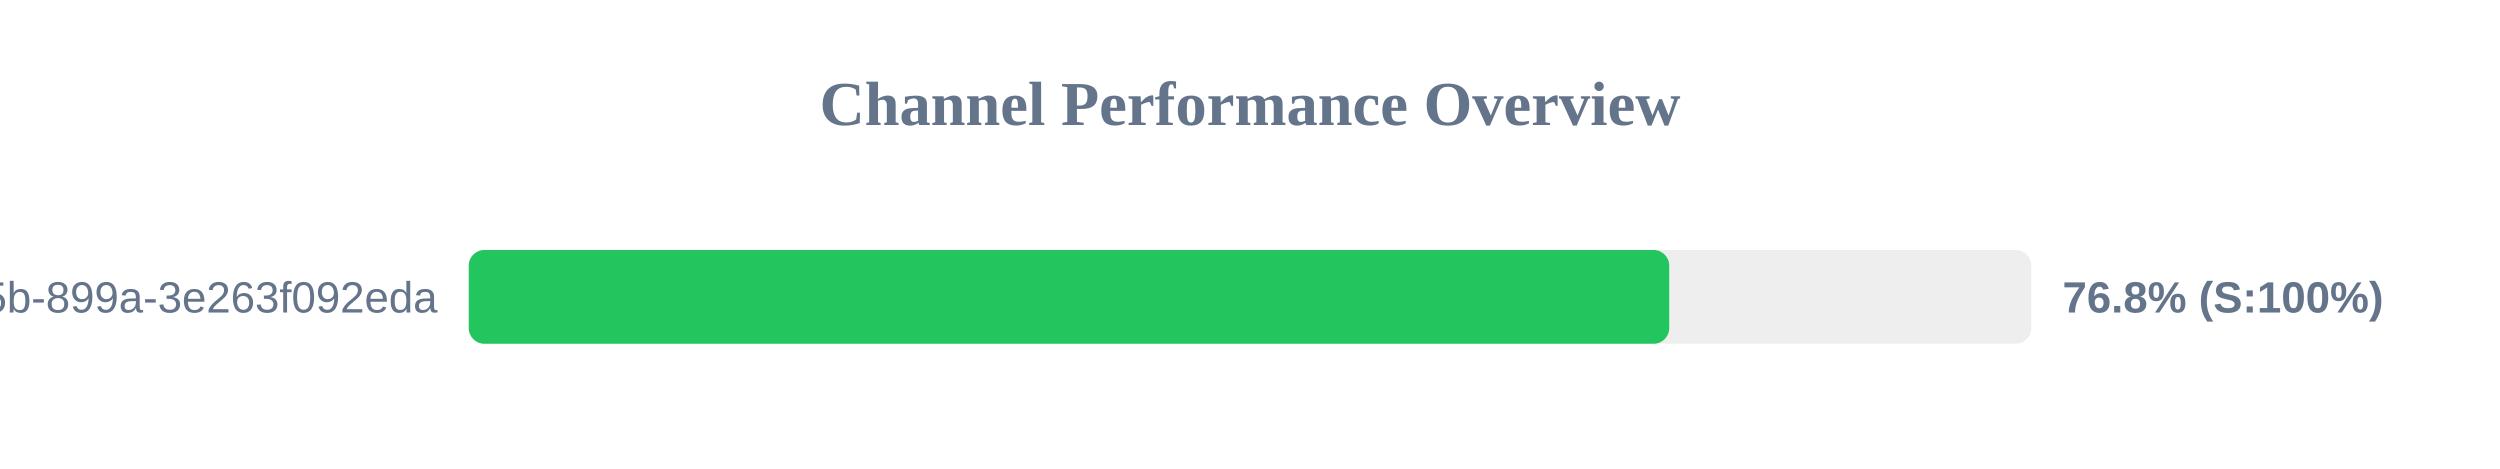
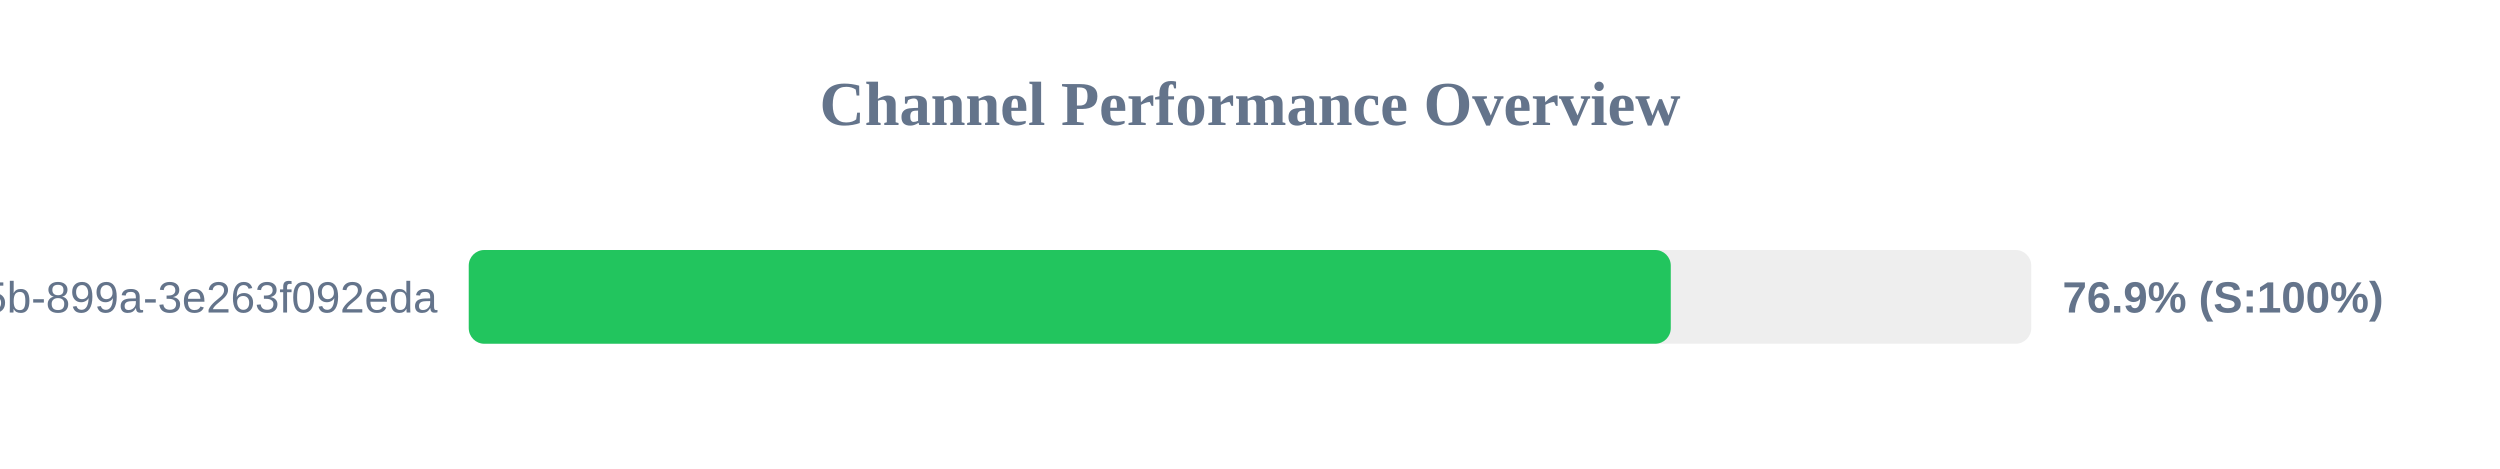
<svg xmlns="http://www.w3.org/2000/svg" width="800" height="150" version="1.1">
  <style>
        .row { font: 14px Arial; fill: #64748b; }
        .score { font: bold 14px Arial; fill: #64748b; }
    </style>
  <text x="400" y="40" text-anchor="middle" font-size="20px" font-weight="bold" fill="#64748b">Channel Performance Overview</text>
  <rect x="150" y="80" width="500" height="30" fill="#eee" rx="5" />
-   <rect x="150" y="80" width="384.15" height="30" fill="#22c55e" rx="5" />
+   <rect x="150" y="80" width="384.65" height="30" fill="#22c55e" rx="5" />
  <text x="140" y="100" text-anchor="end" class="row">?uuid=6bf726db-fb0b-405b-899a-3e263f092eda</text>
-   <text x="660" y="100" text-anchor="start" class="score">76.8% (S:100%)</text>
+   <text x="660" y="100" text-anchor="start" class="score">76.9% (S:100%)</text>
</svg>
